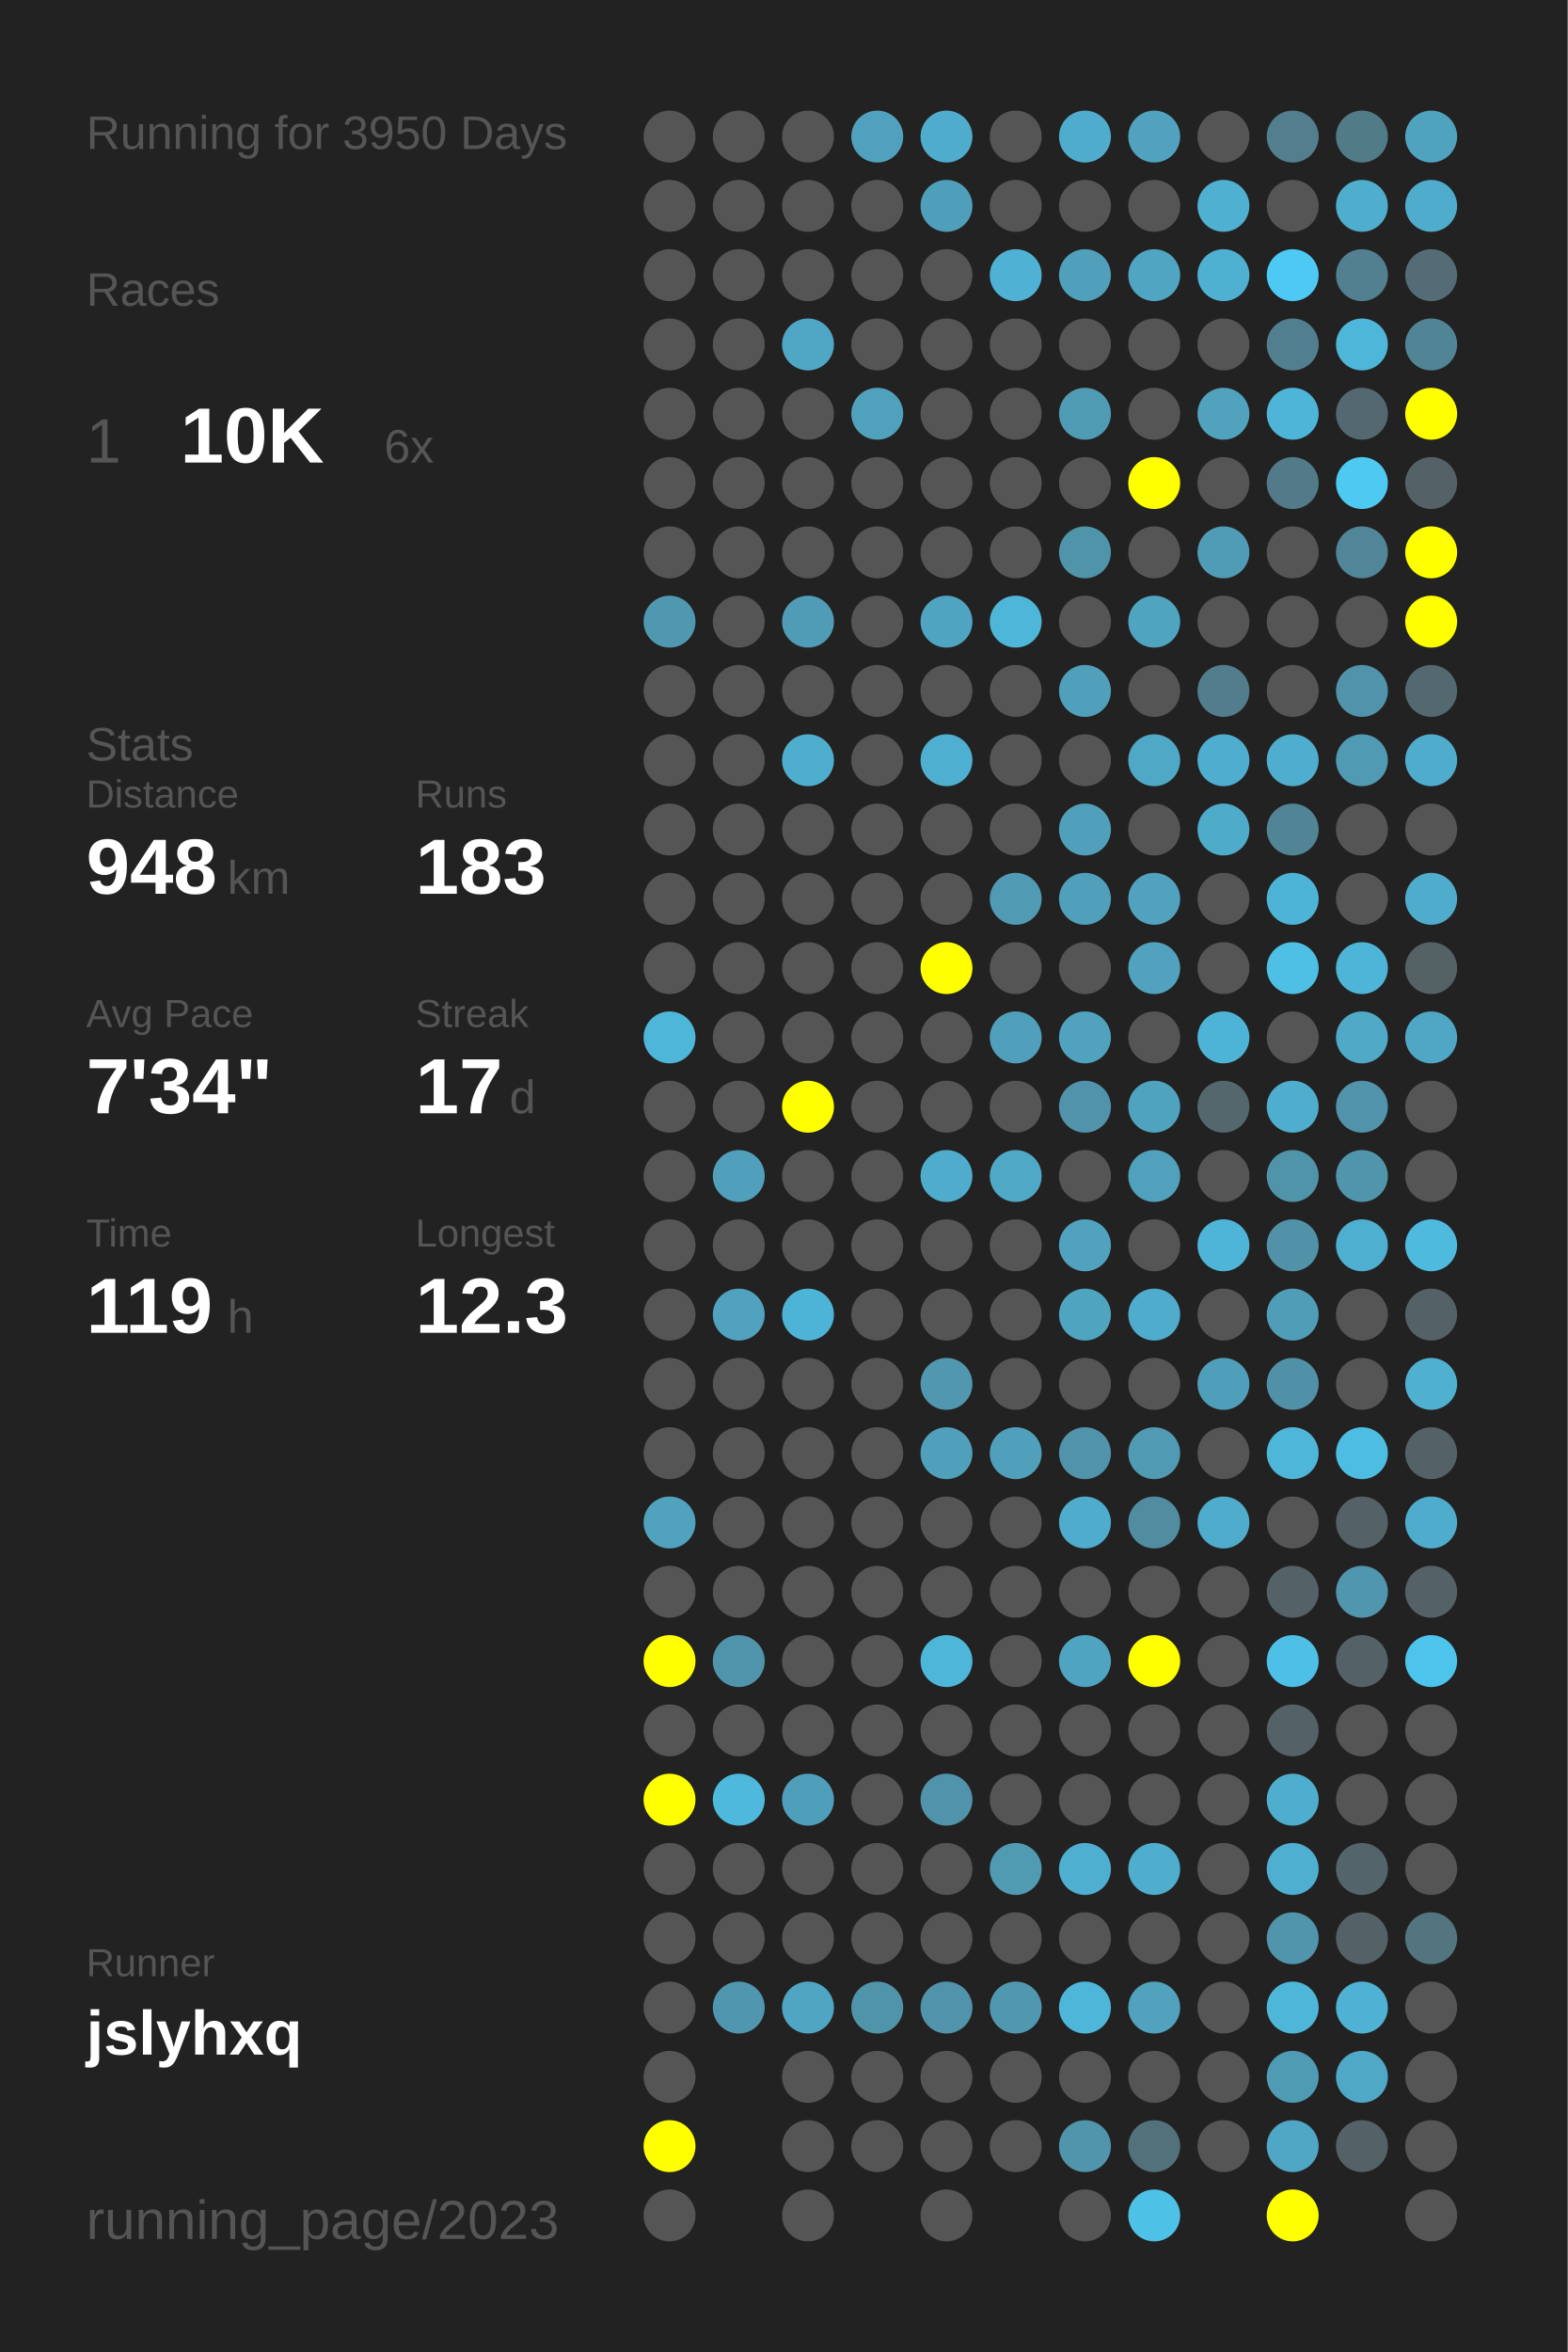
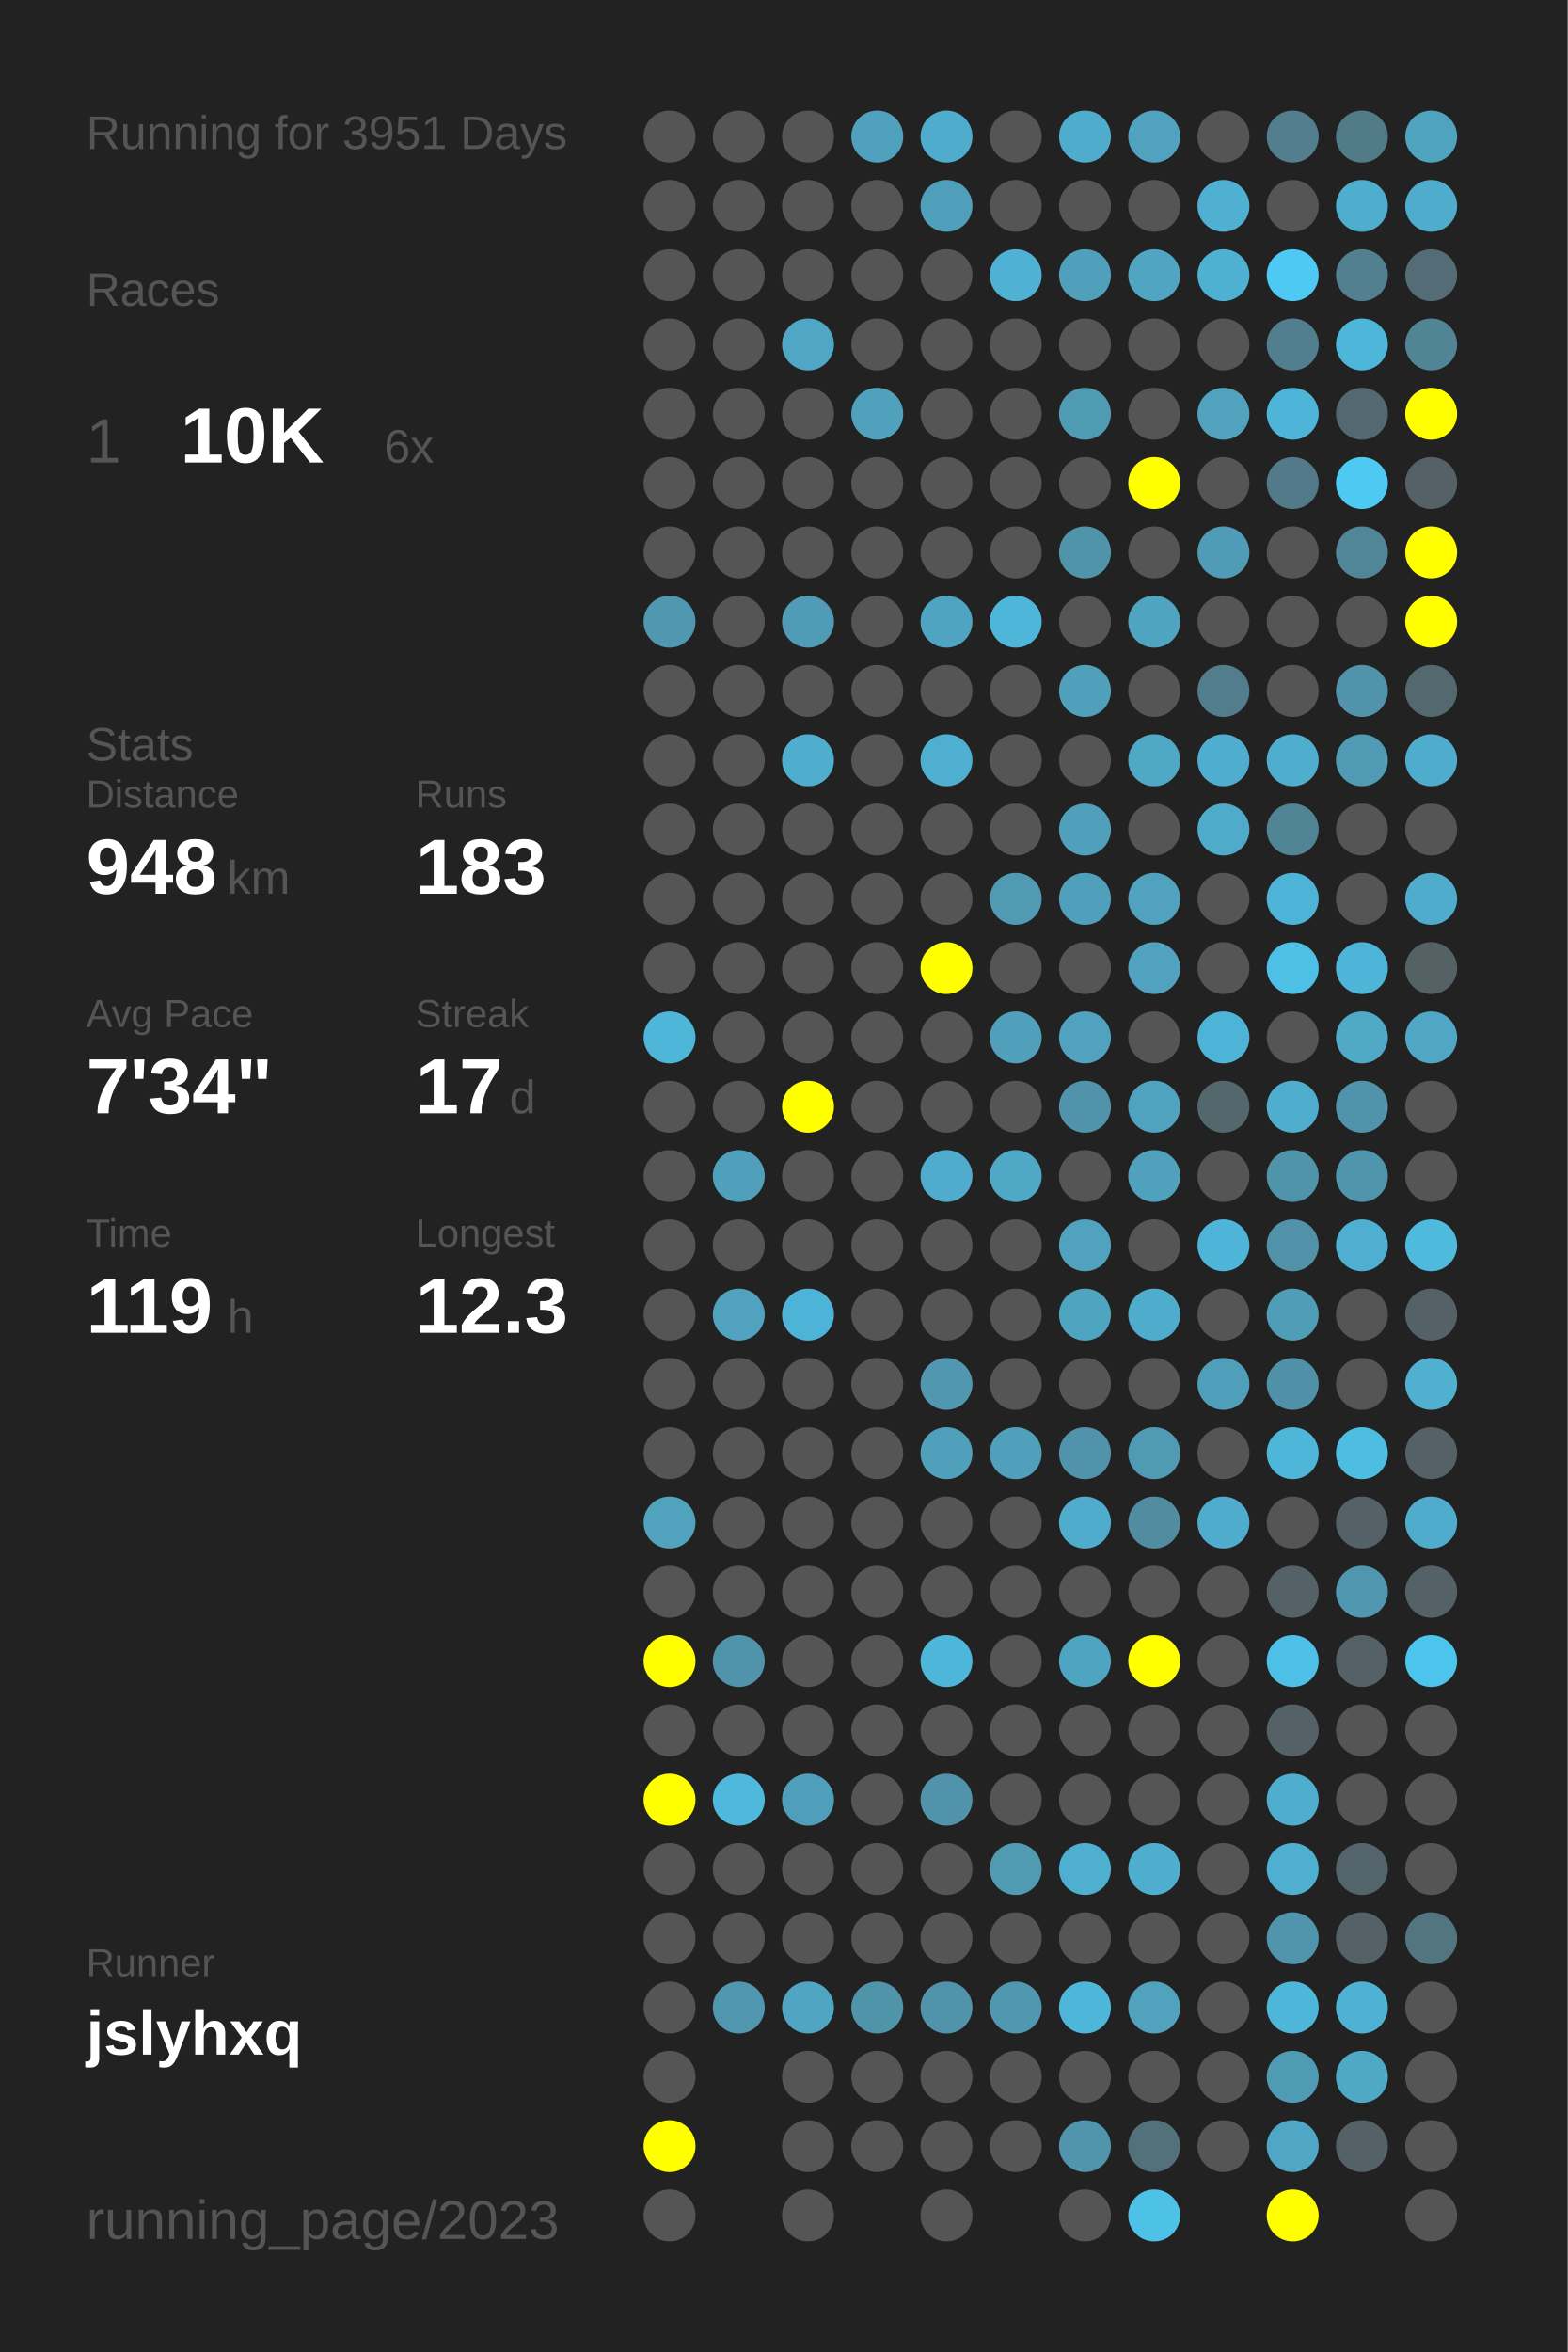
<svg xmlns="http://www.w3.org/2000/svg" baseProfile="full" height="300mm" version="1.1" viewBox="0,0,200,300" width="200mm">
  <defs />
  <rect fill="#222222" height="300" width="200" x="0" y="0" />
-   <text fill="#555555" style="font-size:6px; font-family:Arial;" x="11" y="19">Running for 3950 Days</text>
+   <text fill="#555555" style="font-size:6px; font-family:Arial;" x="11" y="19">Running for 3951 Days</text>
  <text fill="#555555" style="font-size:6px; font-family:Arial;" x="11" y="39">Races</text>
  <text fill="#555555" style="font-size:8px; font-family:Arial;" x="11" y="59">1</text>
  <text fill="#FFFFFF" style="font-size:10px; font-family:Arial; font-weight:bold;" x="23" y="59">10K</text>
  <text fill="#555555" style="font-size:6px; font-family:Arial;" x="49" y="59">6x</text>
  <text fill="#555555" style="font-size:6px; font-family:Arial;" x="11" y="97">Stats</text>
  <text fill="#555555" style="font-size:5px; font-family:Arial;" x="11" y="103">Distance</text>
  <text fill="#FFFFFF" style="font-size:10px; font-family:Arial; font-weight:bold;" x="11" y="114">948</text>
  <text fill="#555555" style="font-size:6px; font-family:Arial;" x="29" y="114">km</text>
  <text fill="#555555" style="font-size:5px; font-family:Arial;" x="53" y="103">Runs</text>
  <text fill="#FFFFFF" style="font-size:10px; font-family:Arial; font-weight:bold;" x="53" y="114">183</text>
  <text fill="#555555" style="font-size:5px; font-family:Arial;" x="11" y="131">Avg Pace</text>
  <text fill="#FFFFFF" style="font-size:10px; font-family:Arial; font-weight:bold;" x="11" y="142">7'34"</text>
  <text fill="#555555" style="font-size:5px; font-family:Arial;" x="53" y="131">Streak</text>
  <text fill="#FFFFFF" style="font-size:10px; font-family:Arial; font-weight:bold;" x="53" y="142">17</text>
  <text fill="#555555" style="font-size:6px; font-family:Arial;" x="65" y="142">d</text>
  <text fill="#555555" style="font-size:5px; font-family:Arial;" x="11" y="159">Time</text>
  <text fill="#FFFFFF" style="font-size:10px; font-family:Arial; font-weight:bold;" x="11" y="170">119</text>
  <text fill="#555555" style="font-size:6px; font-family:Arial;" x="29" y="170">h</text>
  <text fill="#555555" style="font-size:5px; font-family:Arial;" x="53" y="159">Longest</text>
  <text fill="#FFFFFF" style="font-size:10px; font-family:Arial; font-weight:bold;" x="53" y="170">12.3</text>
  <text fill="#555555" style="font-size:5px; font-family:Arial;" x="11" y="252.065">Runner</text>
  <text fill="#FFFFFF" style="font-size:8px; font-family:Arial; font-weight:bold;" x="11" y="262.065">jslyhxq</text>
  <text fill="#555555" style="font-size:7px; font-family:Arial;" x="11" y="285.581">running_page/2023</text>
  <circle cx="85.417" cy="17.419" fill="#555555" r="3.312" />
  <circle cx="85.417" cy="26.258" fill="#555555" r="3.312" />
  <circle cx="85.417" cy="35.097" fill="#555555" r="3.312" />
  <circle cx="85.417" cy="43.935" fill="#555555" r="3.312" />
  <circle cx="85.417" cy="52.774" fill="#555555" r="3.312" />
  <circle cx="85.417" cy="61.613" fill="#555555" r="3.312" />
  <circle cx="85.417" cy="70.452" fill="#555555" r="3.312" />
  <circle cx="85.417" cy="79.29" fill="#5098b0" r="3.312" />
  <circle cx="85.417" cy="88.129" fill="#555555" r="3.312" />
  <circle cx="85.417" cy="96.968" fill="#555555" r="3.312" />
  <circle cx="85.417" cy="105.806" fill="#555555" r="3.312" />
  <circle cx="85.417" cy="114.645" fill="#555555" r="3.312" />
  <circle cx="85.417" cy="123.484" fill="#555555" r="3.312" />
  <circle cx="85.417" cy="132.323" fill="#4eb6d9" r="3.312" />
  <circle cx="85.417" cy="141.161" fill="#555555" r="3.312" />
  <circle cx="85.417" cy="150" fill="#555555" r="3.312" />
  <circle cx="85.417" cy="158.839" fill="#555555" r="3.312" />
  <circle cx="85.417" cy="167.677" fill="#555555" r="3.312" />
  <circle cx="85.417" cy="176.516" fill="#555555" r="3.312" />
  <circle cx="85.417" cy="185.355" fill="#555555" r="3.312" />
  <circle cx="85.417" cy="194.194" fill="#50a2bd" r="3.312" />
  <circle cx="85.417" cy="203.032" fill="#555555" r="3.312" />
  <circle cx="85.417" cy="211.871" fill="#FFFF00" r="3.312" />
  <circle cx="85.417" cy="220.71" fill="#555555" r="3.312" />
  <circle cx="85.417" cy="229.548" fill="#FFFF00" r="3.312" />
  <circle cx="85.417" cy="238.387" fill="#555555" r="3.312" />
  <circle cx="85.417" cy="247.226" fill="#555555" r="3.312" />
  <circle cx="85.417" cy="256.065" fill="#555555" r="3.312" />
  <circle cx="85.417" cy="264.903" fill="#555555" r="3.312" />
  <circle cx="85.417" cy="273.742" fill="#FFFF00" r="3.312" />
  <circle cx="85.417" cy="282.581" fill="#555555" r="3.312" />
  <circle cx="94.25" cy="17.419" fill="#555555" r="3.312" />
  <circle cx="94.25" cy="26.258" fill="#555555" r="3.312" />
  <circle cx="94.25" cy="35.097" fill="#555555" r="3.312" />
  <circle cx="94.25" cy="43.935" fill="#555555" r="3.312" />
  <circle cx="94.25" cy="52.774" fill="#555555" r="3.312" />
  <circle cx="94.25" cy="61.613" fill="#555555" r="3.312" />
  <circle cx="94.25" cy="70.452" fill="#555555" r="3.312" />
  <circle cx="94.25" cy="79.29" fill="#555555" r="3.312" />
  <circle cx="94.25" cy="88.129" fill="#555555" r="3.312" />
  <circle cx="94.25" cy="96.968" fill="#555555" r="3.312" />
  <circle cx="94.25" cy="105.806" fill="#555555" r="3.312" />
  <circle cx="94.25" cy="114.645" fill="#555555" r="3.312" />
  <circle cx="94.25" cy="123.484" fill="#555555" r="3.312" />
  <circle cx="94.25" cy="132.323" fill="#555555" r="3.312" />
  <circle cx="94.25" cy="141.161" fill="#555555" r="3.312" />
  <circle cx="94.25" cy="150" fill="#50a0bb" r="3.312" />
  <circle cx="94.25" cy="158.839" fill="#555555" r="3.312" />
  <circle cx="94.25" cy="167.677" fill="#50a2be" r="3.312" />
  <circle cx="94.25" cy="176.516" fill="#555555" r="3.312" />
  <circle cx="94.25" cy="185.355" fill="#555555" r="3.312" />
  <circle cx="94.25" cy="194.194" fill="#555555" r="3.312" />
  <circle cx="94.25" cy="203.032" fill="#555555" r="3.312" />
  <circle cx="94.25" cy="211.871" fill="#5094ab" r="3.312" />
  <circle cx="94.25" cy="220.71" fill="#555555" r="3.312" />
  <circle cx="94.25" cy="229.548" fill="#4eb9dd" r="3.312" />
  <circle cx="94.25" cy="238.387" fill="#555555" r="3.312" />
  <circle cx="94.25" cy="247.226" fill="#555555" r="3.312" />
  <circle cx="94.25" cy="256.065" fill="#5096ae" r="3.312" />
  <circle cx="103.083" cy="17.419" fill="#555555" r="3.312" />
  <circle cx="103.083" cy="26.258" fill="#555555" r="3.312" />
  <circle cx="103.083" cy="35.097" fill="#555555" r="3.312" />
  <circle cx="103.083" cy="43.935" fill="#4fa7c5" r="3.312" />
  <circle cx="103.083" cy="52.774" fill="#555555" r="3.312" />
  <circle cx="103.083" cy="61.613" fill="#555555" r="3.312" />
  <circle cx="103.083" cy="70.452" fill="#555555" r="3.312" />
  <circle cx="103.083" cy="79.29" fill="#509bb5" r="3.312" />
  <circle cx="103.083" cy="88.129" fill="#555555" r="3.312" />
  <circle cx="103.083" cy="96.968" fill="#4faece" r="3.312" />
  <circle cx="103.083" cy="105.806" fill="#555555" r="3.312" />
  <circle cx="103.083" cy="114.645" fill="#555555" r="3.312" />
  <circle cx="103.083" cy="123.484" fill="#555555" r="3.312" />
  <circle cx="103.083" cy="132.323" fill="#555555" r="3.312" />
  <circle cx="103.083" cy="141.161" fill="#FFFF00" r="3.312" />
  <circle cx="103.083" cy="150" fill="#555555" r="3.312" />
  <circle cx="103.083" cy="158.839" fill="#555555" r="3.312" />
  <circle cx="103.083" cy="167.677" fill="#4eb4d7" r="3.312" />
  <circle cx="103.083" cy="176.516" fill="#555555" r="3.312" />
  <circle cx="103.083" cy="185.355" fill="#555555" r="3.312" />
  <circle cx="103.083" cy="194.194" fill="#555555" r="3.312" />
  <circle cx="103.083" cy="203.032" fill="#555555" r="3.312" />
  <circle cx="103.083" cy="211.871" fill="#555555" r="3.312" />
  <circle cx="103.083" cy="220.71" fill="#555555" r="3.312" />
  <circle cx="103.083" cy="229.548" fill="#509fba" r="3.312" />
  <circle cx="103.083" cy="238.387" fill="#555555" r="3.312" />
  <circle cx="103.083" cy="247.226" fill="#555555" r="3.312" />
  <circle cx="103.083" cy="256.065" fill="#4fa5c2" r="3.312" />
  <circle cx="103.083" cy="264.903" fill="#555555" r="3.312" />
  <circle cx="103.083" cy="273.742" fill="#555555" r="3.312" />
  <circle cx="103.083" cy="282.581" fill="#555555" r="3.312" />
  <circle cx="111.917" cy="17.419" fill="#50a1bd" r="3.312" />
  <circle cx="111.917" cy="26.258" fill="#555555" r="3.312" />
  <circle cx="111.917" cy="35.097" fill="#555555" r="3.312" />
  <circle cx="111.917" cy="43.935" fill="#555555" r="3.312" />
  <circle cx="111.917" cy="52.774" fill="#50a1bc" r="3.312" />
  <circle cx="111.917" cy="61.613" fill="#555555" r="3.312" />
  <circle cx="111.917" cy="70.452" fill="#555555" r="3.312" />
  <circle cx="111.917" cy="79.29" fill="#555555" r="3.312" />
  <circle cx="111.917" cy="88.129" fill="#555555" r="3.312" />
  <circle cx="111.917" cy="96.968" fill="#555555" r="3.312" />
  <circle cx="111.917" cy="105.806" fill="#555555" r="3.312" />
  <circle cx="111.917" cy="114.645" fill="#555555" r="3.312" />
  <circle cx="111.917" cy="123.484" fill="#555555" r="3.312" />
  <circle cx="111.917" cy="132.323" fill="#555555" r="3.312" />
  <circle cx="111.917" cy="141.161" fill="#555555" r="3.312" />
  <circle cx="111.917" cy="150" fill="#555555" r="3.312" />
  <circle cx="111.917" cy="158.839" fill="#555555" r="3.312" />
  <circle cx="111.917" cy="167.677" fill="#555555" r="3.312" />
  <circle cx="111.917" cy="176.516" fill="#555555" r="3.312" />
  <circle cx="111.917" cy="185.355" fill="#555555" r="3.312" />
  <circle cx="111.917" cy="194.194" fill="#555555" r="3.312" />
  <circle cx="111.917" cy="203.032" fill="#555555" r="3.312" />
  <circle cx="111.917" cy="211.871" fill="#555555" r="3.312" />
  <circle cx="111.917" cy="220.71" fill="#555555" r="3.312" />
  <circle cx="111.917" cy="229.548" fill="#555555" r="3.312" />
  <circle cx="111.917" cy="238.387" fill="#555555" r="3.312" />
  <circle cx="111.917" cy="247.226" fill="#555555" r="3.312" />
  <circle cx="111.917" cy="256.065" fill="#5094aa" r="3.312" />
  <circle cx="111.917" cy="264.903" fill="#555555" r="3.312" />
  <circle cx="111.917" cy="273.742" fill="#555555" r="3.312" />
  <circle cx="120.75" cy="17.419" fill="#4faccc" r="3.312" />
  <circle cx="120.75" cy="26.258" fill="#509fba" r="3.312" />
  <circle cx="120.75" cy="35.097" fill="#555555" r="3.312" />
  <circle cx="120.75" cy="43.935" fill="#555555" r="3.312" />
  <circle cx="120.75" cy="52.774" fill="#555555" r="3.312" />
  <circle cx="120.75" cy="61.613" fill="#555555" r="3.312" />
  <circle cx="120.75" cy="70.452" fill="#555555" r="3.312" />
  <circle cx="120.75" cy="79.29" fill="#4fa4c1" r="3.312" />
  <circle cx="120.75" cy="88.129" fill="#555555" r="3.312" />
  <circle cx="120.75" cy="96.968" fill="#4fafd0" r="3.312" />
  <circle cx="120.75" cy="105.806" fill="#555555" r="3.312" />
  <circle cx="120.75" cy="114.645" fill="#555555" r="3.312" />
  <circle cx="120.75" cy="123.484" fill="#FFFF00" r="3.312" />
  <circle cx="120.75" cy="132.323" fill="#555555" r="3.312" />
  <circle cx="120.75" cy="141.161" fill="#555555" r="3.312" />
  <circle cx="120.75" cy="150" fill="#4faccc" r="3.312" />
  <circle cx="120.75" cy="158.839" fill="#555555" r="3.312" />
  <circle cx="120.75" cy="167.677" fill="#555555" r="3.312" />
  <circle cx="120.75" cy="176.516" fill="#5097af" r="3.312" />
  <circle cx="120.75" cy="185.355" fill="#50a0bb" r="3.312" />
  <circle cx="120.75" cy="194.194" fill="#555555" r="3.312" />
  <circle cx="120.75" cy="203.032" fill="#555555" r="3.312" />
  <circle cx="120.75" cy="211.871" fill="#4eb6d9" r="3.312" />
  <circle cx="120.75" cy="220.71" fill="#555555" r="3.312" />
  <circle cx="120.75" cy="229.548" fill="#5093aa" r="3.312" />
  <circle cx="120.75" cy="238.387" fill="#555555" r="3.312" />
  <circle cx="120.75" cy="247.226" fill="#555555" r="3.312" />
  <circle cx="120.75" cy="256.065" fill="#5093aa" r="3.312" />
  <circle cx="120.75" cy="264.903" fill="#555555" r="3.312" />
  <circle cx="120.75" cy="273.742" fill="#555555" r="3.312" />
  <circle cx="120.75" cy="282.581" fill="#555555" r="3.312" />
  <circle cx="129.583" cy="17.419" fill="#555555" r="3.312" />
  <circle cx="129.583" cy="26.258" fill="#555555" r="3.312" />
  <circle cx="129.583" cy="35.097" fill="#4fb2d4" r="3.312" />
  <circle cx="129.583" cy="43.935" fill="#555555" r="3.312" />
  <circle cx="129.583" cy="52.774" fill="#555555" r="3.312" />
  <circle cx="129.583" cy="61.613" fill="#555555" r="3.312" />
  <circle cx="129.583" cy="70.452" fill="#555555" r="3.312" />
  <circle cx="129.583" cy="79.29" fill="#4eb6d9" r="3.312" />
  <circle cx="129.583" cy="88.129" fill="#555555" r="3.312" />
  <circle cx="129.583" cy="96.968" fill="#555555" r="3.312" />
  <circle cx="129.583" cy="105.806" fill="#555555" r="3.312" />
  <circle cx="129.583" cy="114.645" fill="#509ab3" r="3.312" />
  <circle cx="129.583" cy="123.484" fill="#555555" r="3.312" />
  <circle cx="129.583" cy="132.323" fill="#50a0bb" r="3.312" />
  <circle cx="129.583" cy="141.161" fill="#555555" r="3.312" />
  <circle cx="129.583" cy="150" fill="#4fa8c6" r="3.312" />
  <circle cx="129.583" cy="158.839" fill="#555555" r="3.312" />
  <circle cx="129.583" cy="167.677" fill="#555555" r="3.312" />
  <circle cx="129.583" cy="176.516" fill="#555555" r="3.312" />
  <circle cx="129.583" cy="185.355" fill="#50a0bb" r="3.312" />
  <circle cx="129.583" cy="194.194" fill="#555555" r="3.312" />
  <circle cx="129.583" cy="203.032" fill="#555555" r="3.312" />
  <circle cx="129.583" cy="211.871" fill="#555555" r="3.312" />
  <circle cx="129.583" cy="220.71" fill="#555555" r="3.312" />
  <circle cx="129.583" cy="229.548" fill="#555555" r="3.312" />
  <circle cx="129.583" cy="238.387" fill="#509ab2" r="3.312" />
  <circle cx="129.583" cy="247.226" fill="#555555" r="3.312" />
  <circle cx="129.583" cy="256.065" fill="#5098b0" r="3.312" />
  <circle cx="129.583" cy="264.903" fill="#555555" r="3.312" />
  <circle cx="129.583" cy="273.742" fill="#555555" r="3.312" />
  <circle cx="138.417" cy="17.419" fill="#4faccc" r="3.312" />
  <circle cx="138.417" cy="26.258" fill="#555555" r="3.312" />
  <circle cx="138.417" cy="35.097" fill="#50a0bb" r="3.312" />
  <circle cx="138.417" cy="43.935" fill="#555555" r="3.312" />
  <circle cx="138.417" cy="52.774" fill="#509bb4" r="3.312" />
  <circle cx="138.417" cy="61.613" fill="#555555" r="3.312" />
  <circle cx="138.417" cy="70.452" fill="#5094aa" r="3.312" />
  <circle cx="138.417" cy="79.29" fill="#555555" r="3.312" />
  <circle cx="138.417" cy="88.129" fill="#50a0bb" r="3.312" />
  <circle cx="138.417" cy="96.968" fill="#555555" r="3.312" />
  <circle cx="138.417" cy="105.806" fill="#50a0bb" r="3.312" />
  <circle cx="138.417" cy="114.645" fill="#50a0bb" r="3.312" />
  <circle cx="138.417" cy="123.484" fill="#555555" r="3.312" />
  <circle cx="138.417" cy="132.323" fill="#50a2be" r="3.312" />
  <circle cx="138.417" cy="141.161" fill="#5093aa" r="3.312" />
  <circle cx="138.417" cy="150" fill="#555555" r="3.312" />
  <circle cx="138.417" cy="158.839" fill="#50a2be" r="3.312" />
  <circle cx="138.417" cy="167.677" fill="#4fa4c0" r="3.312" />
  <circle cx="138.417" cy="176.516" fill="#555555" r="3.312" />
  <circle cx="138.417" cy="185.355" fill="#5093aa" r="3.312" />
  <circle cx="138.417" cy="194.194" fill="#4faccc" r="3.312" />
  <circle cx="138.417" cy="203.032" fill="#555555" r="3.312" />
  <circle cx="138.417" cy="211.871" fill="#4fa5c1" r="3.312" />
  <circle cx="138.417" cy="220.71" fill="#555555" r="3.312" />
  <circle cx="138.417" cy="229.548" fill="#555555" r="3.312" />
  <circle cx="138.417" cy="238.387" fill="#4fafd0" r="3.312" />
  <circle cx="138.417" cy="247.226" fill="#555555" r="3.312" />
  <circle cx="138.417" cy="256.065" fill="#4eb6d9" r="3.312" />
  <circle cx="138.417" cy="264.903" fill="#555555" r="3.312" />
  <circle cx="138.417" cy="273.742" fill="#5095ac" r="3.312" />
  <circle cx="138.417" cy="282.581" fill="#555555" r="3.312" />
  <circle cx="147.25" cy="17.419" fill="#50a2bf" r="3.312" />
  <circle cx="147.25" cy="26.258" fill="#555555" r="3.312" />
  <circle cx="147.25" cy="35.097" fill="#4fa5c2" r="3.312" />
  <circle cx="147.25" cy="43.935" fill="#555555" r="3.312" />
  <circle cx="147.25" cy="52.774" fill="#555555" r="3.312" />
  <circle cx="147.25" cy="61.613" fill="#FFFF00" r="3.312" />
  <circle cx="147.25" cy="70.452" fill="#555555" r="3.312" />
  <circle cx="147.25" cy="79.29" fill="#4fa4c0" r="3.312" />
  <circle cx="147.25" cy="88.129" fill="#555555" r="3.312" />
  <circle cx="147.25" cy="96.968" fill="#4fa8c6" r="3.312" />
  <circle cx="147.25" cy="105.806" fill="#555555" r="3.312" />
  <circle cx="147.25" cy="114.645" fill="#50a2be" r="3.312" />
  <circle cx="147.25" cy="123.484" fill="#50a2bf" r="3.312" />
  <circle cx="147.25" cy="132.323" fill="#555555" r="3.312" />
  <circle cx="147.25" cy="141.161" fill="#4fa3bf" r="3.312" />
  <circle cx="147.25" cy="150" fill="#50a1bc" r="3.312" />
  <circle cx="147.25" cy="158.839" fill="#555555" r="3.312" />
  <circle cx="147.25" cy="167.677" fill="#4faccc" r="3.312" />
  <circle cx="147.25" cy="176.516" fill="#555555" r="3.312" />
  <circle cx="147.25" cy="185.355" fill="#509ab3" r="3.312" />
  <circle cx="147.25" cy="194.194" fill="#518ca0" r="3.312" />
  <circle cx="147.25" cy="203.032" fill="#555555" r="3.312" />
  <circle cx="147.25" cy="211.871" fill="#FFFF00" r="3.312" />
  <circle cx="147.25" cy="220.71" fill="#555555" r="3.312" />
  <circle cx="147.25" cy="229.548" fill="#555555" r="3.312" />
  <circle cx="147.25" cy="238.387" fill="#4fadcd" r="3.312" />
  <circle cx="147.25" cy="247.226" fill="#555555" r="3.312" />
  <circle cx="147.25" cy="256.065" fill="#50a2bd" r="3.312" />
  <circle cx="147.25" cy="264.903" fill="#555555" r="3.312" />
  <circle cx="147.25" cy="273.742" fill="#53717b" r="3.312" />
  <circle cx="147.25" cy="282.581" fill="#4ec1e7" r="3.312" />
  <circle cx="156.083" cy="17.419" fill="#555555" r="3.312" />
  <circle cx="156.083" cy="26.258" fill="#4fb0d1" r="3.312" />
  <circle cx="156.083" cy="35.097" fill="#4fb1d2" r="3.312" />
  <circle cx="156.083" cy="43.935" fill="#555555" r="3.312" />
  <circle cx="156.083" cy="52.774" fill="#50a2bd" r="3.312" />
  <circle cx="156.083" cy="61.613" fill="#555555" r="3.312" />
  <circle cx="156.083" cy="70.452" fill="#509bb5" r="3.312" />
  <circle cx="156.083" cy="79.29" fill="#555555" r="3.312" />
  <circle cx="156.083" cy="88.129" fill="#527d8c" r="3.312" />
  <circle cx="156.083" cy="96.968" fill="#4faecf" r="3.312" />
  <circle cx="156.083" cy="105.806" fill="#4fabca" r="3.312" />
  <circle cx="156.083" cy="114.645" fill="#555555" r="3.312" />
  <circle cx="156.083" cy="123.484" fill="#555555" r="3.312" />
  <circle cx="156.083" cy="132.323" fill="#4eb4d7" r="3.312" />
  <circle cx="156.083" cy="141.161" fill="#53676d" r="3.312" />
  <circle cx="156.083" cy="150" fill="#555555" r="3.312" />
  <circle cx="156.083" cy="158.839" fill="#4eb5d8" r="3.312" />
  <circle cx="156.083" cy="167.677" fill="#555555" r="3.312" />
  <circle cx="156.083" cy="176.516" fill="#509fba" r="3.312" />
  <circle cx="156.083" cy="185.355" fill="#555555" r="3.312" />
  <circle cx="156.083" cy="194.194" fill="#4faccc" r="3.312" />
  <circle cx="156.083" cy="203.032" fill="#555555" r="3.312" />
  <circle cx="156.083" cy="211.871" fill="#555555" r="3.312" />
  <circle cx="156.083" cy="220.71" fill="#555555" r="3.312" />
  <circle cx="156.083" cy="229.548" fill="#555555" r="3.312" />
  <circle cx="156.083" cy="238.387" fill="#555555" r="3.312" />
  <circle cx="156.083" cy="247.226" fill="#555555" r="3.312" />
  <circle cx="156.083" cy="256.065" fill="#555555" r="3.312" />
  <circle cx="156.083" cy="264.903" fill="#555555" r="3.312" />
  <circle cx="156.083" cy="273.742" fill="#555555" r="3.312" />
  <circle cx="164.917" cy="17.419" fill="#527e8d" r="3.312" />
  <circle cx="164.917" cy="26.258" fill="#555555" r="3.312" />
  <circle cx="164.917" cy="35.097" fill="#4dc9f3" r="3.312" />
  <circle cx="164.917" cy="43.935" fill="#527f8f" r="3.312" />
  <circle cx="164.917" cy="52.774" fill="#4eb5d8" r="3.312" />
  <circle cx="164.917" cy="61.613" fill="#527a88" r="3.312" />
  <circle cx="164.917" cy="70.452" fill="#555555" r="3.312" />
  <circle cx="164.917" cy="79.29" fill="#555555" r="3.312" />
  <circle cx="164.917" cy="88.129" fill="#555555" r="3.312" />
  <circle cx="164.917" cy="96.968" fill="#4fadcd" r="3.312" />
  <circle cx="164.917" cy="105.806" fill="#518495" r="3.312" />
  <circle cx="164.917" cy="114.645" fill="#4eb4d7" r="3.312" />
  <circle cx="164.917" cy="123.484" fill="#4ebfe5" r="3.312" />
  <circle cx="164.917" cy="132.323" fill="#555555" r="3.312" />
  <circle cx="164.917" cy="141.161" fill="#4fadcd" r="3.312" />
  <circle cx="164.917" cy="150" fill="#5094aa" r="3.312" />
  <circle cx="164.917" cy="158.839" fill="#5192a8" r="3.312" />
  <circle cx="164.917" cy="167.677" fill="#509db7" r="3.312" />
  <circle cx="164.917" cy="176.516" fill="#5191a7" r="3.312" />
  <circle cx="164.917" cy="185.355" fill="#4eb6d9" r="3.312" />
  <circle cx="164.917" cy="194.194" fill="#555555" r="3.312" />
  <circle cx="164.917" cy="203.032" fill="#546166" r="3.312" />
  <circle cx="164.917" cy="211.871" fill="#4ebfe6" r="3.312" />
  <circle cx="164.917" cy="220.71" fill="#546166" r="3.312" />
  <circle cx="164.917" cy="229.548" fill="#4faece" r="3.312" />
  <circle cx="164.917" cy="238.387" fill="#4fafd0" r="3.312" />
  <circle cx="164.917" cy="247.226" fill="#5095ac" r="3.312" />
  <circle cx="164.917" cy="256.065" fill="#4eb6d9" r="3.312" />
  <circle cx="164.917" cy="264.903" fill="#509bb4" r="3.312" />
  <circle cx="164.917" cy="273.742" fill="#4fa7c5" r="3.312" />
  <circle cx="164.917" cy="282.581" fill="#FFFF00" r="3.312" />
  <circle cx="173.75" cy="17.419" fill="#527b88" r="3.312" />
  <circle cx="173.75" cy="26.258" fill="#4fadcd" r="3.312" />
  <circle cx="173.75" cy="35.097" fill="#528090" r="3.312" />
  <circle cx="173.75" cy="43.935" fill="#4eb6d9" r="3.312" />
  <circle cx="173.75" cy="52.774" fill="#536870" r="3.312" />
  <circle cx="173.75" cy="61.613" fill="#4dc9f2" r="3.312" />
  <circle cx="173.75" cy="70.452" fill="#518698" r="3.312" />
  <circle cx="173.75" cy="79.29" fill="#555555" r="3.312" />
  <circle cx="173.75" cy="88.129" fill="#5093aa" r="3.312" />
  <circle cx="173.75" cy="96.968" fill="#509ab3" r="3.312" />
  <circle cx="173.75" cy="105.806" fill="#555555" r="3.312" />
  <circle cx="173.75" cy="114.645" fill="#555555" r="3.312" />
  <circle cx="173.75" cy="123.484" fill="#4eb5d8" r="3.312" />
  <circle cx="173.75" cy="132.323" fill="#4fa9c7" r="3.312" />
  <circle cx="173.75" cy="141.161" fill="#5093aa" r="3.312" />
  <circle cx="173.75" cy="150" fill="#5095ac" r="3.312" />
  <circle cx="173.75" cy="158.839" fill="#4fafd0" r="3.312" />
  <circle cx="173.75" cy="167.677" fill="#555555" r="3.312" />
  <circle cx="173.75" cy="176.516" fill="#555555" r="3.312" />
  <circle cx="173.75" cy="185.355" fill="#4ebde2" r="3.312" />
  <circle cx="173.75" cy="194.194" fill="#546166" r="3.312" />
  <circle cx="173.75" cy="203.032" fill="#5096ae" r="3.312" />
  <circle cx="173.75" cy="211.871" fill="#546166" r="3.312" />
  <circle cx="173.75" cy="220.71" fill="#555555" r="3.312" />
  <circle cx="173.75" cy="229.548" fill="#555555" r="3.312" />
  <circle cx="173.75" cy="238.387" fill="#53656b" r="3.312" />
  <circle cx="173.75" cy="247.226" fill="#546267" r="3.312" />
  <circle cx="173.75" cy="256.065" fill="#4fb1d3" r="3.312" />
  <circle cx="173.75" cy="264.903" fill="#4fa8c6" r="3.312" />
  <circle cx="173.75" cy="273.742" fill="#546166" r="3.312" />
  <circle cx="182.583" cy="17.419" fill="#50a3bf" r="3.312" />
  <circle cx="182.583" cy="26.258" fill="#4faccc" r="3.312" />
  <circle cx="182.583" cy="35.097" fill="#536c75" r="3.312" />
  <circle cx="182.583" cy="43.935" fill="#518596" r="3.312" />
  <circle cx="182.583" cy="52.774" fill="#FFFF00" r="3.312" />
  <circle cx="182.583" cy="61.613" fill="#546166" r="3.312" />
  <circle cx="182.583" cy="70.452" fill="#FFFF00" r="3.312" />
  <circle cx="182.583" cy="79.29" fill="#FFFF00" r="3.312" />
  <circle cx="182.583" cy="88.129" fill="#53686f" r="3.312" />
  <circle cx="182.583" cy="96.968" fill="#4faccc" r="3.312" />
  <circle cx="182.583" cy="105.806" fill="#555555" r="3.312" />
  <circle cx="182.583" cy="114.645" fill="#4faccc" r="3.312" />
  <circle cx="182.583" cy="123.484" fill="#546266" r="3.312" />
  <circle cx="182.583" cy="132.323" fill="#4fa7c5" r="3.312" />
  <circle cx="182.583" cy="141.161" fill="#555555" r="3.312" />
  <circle cx="182.583" cy="150" fill="#555555" r="3.312" />
  <circle cx="182.583" cy="158.839" fill="#4ebade" r="3.312" />
  <circle cx="182.583" cy="167.677" fill="#546166" r="3.312" />
  <circle cx="182.583" cy="176.516" fill="#4fb0d0" r="3.312" />
  <circle cx="182.583" cy="185.355" fill="#546166" r="3.312" />
  <circle cx="182.583" cy="194.194" fill="#4faccc" r="3.312" />
  <circle cx="182.583" cy="203.032" fill="#546166" r="3.312" />
  <circle cx="182.583" cy="211.871" fill="#4dc4ec" r="3.312" />
  <circle cx="182.583" cy="220.71" fill="#555555" r="3.312" />
  <circle cx="182.583" cy="229.548" fill="#555555" r="3.312" />
  <circle cx="182.583" cy="238.387" fill="#555555" r="3.312" />
  <circle cx="182.583" cy="247.226" fill="#527580" r="3.312" />
  <circle cx="182.583" cy="256.065" fill="#555555" r="3.312" />
  <circle cx="182.583" cy="264.903" fill="#555555" r="3.312" />
  <circle cx="182.583" cy="273.742" fill="#555555" r="3.312" />
  <circle cx="182.583" cy="282.581" fill="#555555" r="3.312" />
</svg>
